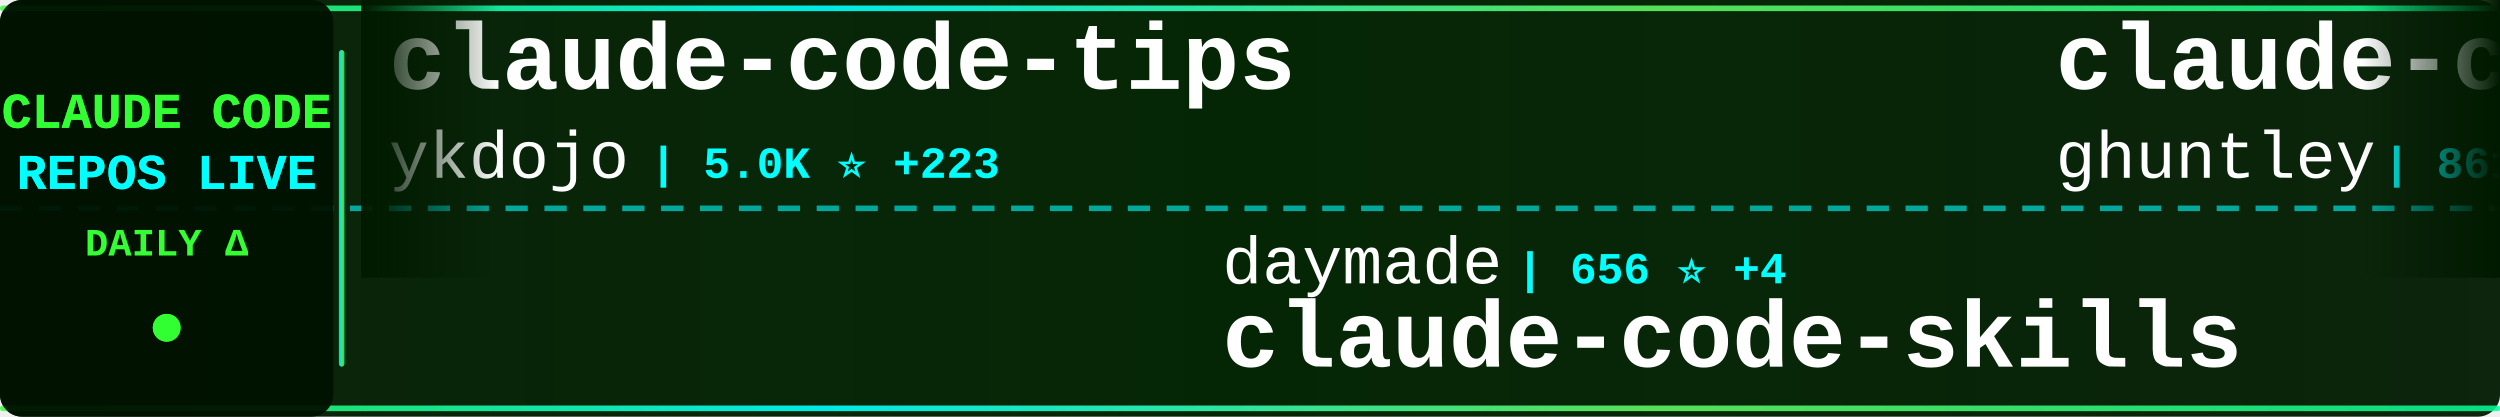
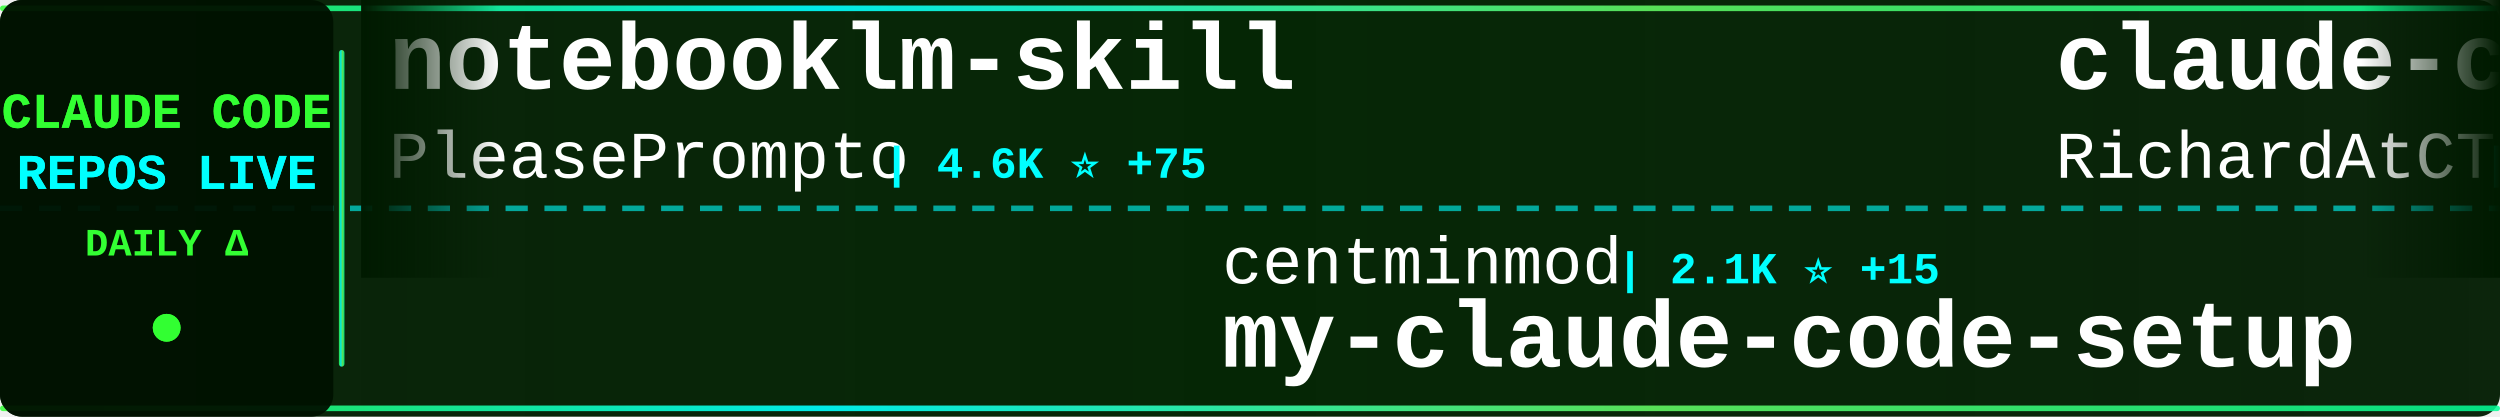
<svg xmlns="http://www.w3.org/2000/svg" width="900" height="150">
  <defs>
    <linearGradient id="tickerBg" x1="0%" y1="0%" x2="100%" y2="0%">
      <stop offset="0%" style="stop-color:#001a00;stop-opacity:0.95" />
      <stop offset="50%" style="stop-color:#002200;stop-opacity:0.98" />
      <stop offset="100%" style="stop-color:#001a00;stop-opacity:0.95" />
    </linearGradient>
    <linearGradient id="borderGrad" x1="0%" y1="0%" x2="100%" y2="0%">
      <stop offset="0%" style="stop-color:#33ff33;stop-opacity:0.85">
        <animate attributeName="stop-opacity" values="0.85;1;0.85" dur="2s" repeatCount="indefinite" />
      </stop>
      <stop offset="33%" style="stop-color:#00ffff;stop-opacity:0.9">
        <animate attributeName="stop-opacity" values="0.9;1;0.9" dur="2.2s" repeatCount="indefinite" />
      </stop>
      <stop offset="66%" style="stop-color:#66ff66;stop-opacity:0.85">
        <animate attributeName="stop-opacity" values="0.85;1;0.85" dur="1.8s" repeatCount="indefinite" />
      </stop>
      <stop offset="100%" style="stop-color:#00ff99;stop-opacity:0.85">
        <animate attributeName="stop-opacity" values="0.85;1;0.85" dur="2s" repeatCount="indefinite" />
      </stop>
    </linearGradient>
    <filter id="textGlow">
      <feGaussianBlur stdDeviation="0.1" result="coloredBlur" />
      <feMerge>
        <feMergeNode in="coloredBlur" />
        <feMergeNode in="SourceGraphic" />
      </feMerge>
    </filter>
    <filter id="metricGlow">
      <feGaussianBlur stdDeviation="0.2" result="coloredBlur" />
      <feMerge>
        <feMergeNode in="coloredBlur" />
        <feMergeNode in="SourceGraphic" />
      </feMerge>
    </filter>
    <linearGradient id="leftFade" x1="0%" y1="0%" x2="100%" y2="0%">
      <stop offset="0%" style="stop-color:#001a00;stop-opacity:1" />
      <stop offset="100%" style="stop-color:#001a00;stop-opacity:0" />
    </linearGradient>
    <linearGradient id="rightFade" x1="0%" y1="0%" x2="100%" y2="0%">
      <stop offset="0%" style="stop-color:#001a00;stop-opacity:0" />
      <stop offset="100%" style="stop-color:#001a00;stop-opacity:1" />
    </linearGradient>
  </defs>
  <rect width="900" height="150" fill="url(#tickerBg)" rx="8" />
  <rect x="0" y="2" width="900" height="2" fill="url(#borderGrad)" rx="1" />
  <rect x="0" y="146" width="900" height="2" fill="url(#borderGrad)" rx="1" />
  <line x1="0" y1="75" x2="900" y2="75" stroke="#00ffff" stroke-width="2" stroke-dasharray="8 6" opacity="0.6" />
  <rect x="0" y="0" width="120" height="150" fill="#001100" opacity="0.95" rx="8" />
  <text x="60" y="46" font-family="'Courier New', monospace" font-size="18" font-weight="bold" fill="#33ff33" text-anchor="middle" filter="url(#textGlow)">
    CLAUDE CODE
  </text>
  <text x="60" y="68" font-family="'Courier New', monospace" font-size="18" font-weight="bold" fill="#00ffff" text-anchor="middle" filter="url(#textGlow)">
    REPOS LIVE
  </text>
  <text x="60" y="92" font-family="'Courier New', monospace" font-size="14" font-weight="bold" fill="#33ff33" text-anchor="middle">
    DAILY Δ
  </text>
  <circle cx="60" cy="118" r="5" fill="#33ff33" filter="url(#metricGlow)">
    <animate attributeName="r" values="4;6;4" dur="1.5s" repeatCount="indefinite" />
    <animate attributeName="opacity" values="0.6;1;0.6" dur="1.5s" repeatCount="indefinite" />
  </circle>
  <rect x="122" y="18" width="2" height="114" fill="url(#borderGrad)" rx="1" />
  <clipPath id="tickerClip">
    <rect x="130" y="0" width="770" height="150" />
  </clipPath>
  <g clip-path="url(#tickerClip)">
    <g id="tickerItems">
      <animateTransform attributeName="transform" attributeType="XML" type="translate" from="0 0" to="-3000 0" dur="54s" repeatCount="indefinite" />
      <g transform="translate(0, 0)">
-         <text x="140" y="32" font-family="'Courier New', monospace" font-size="34" font-weight="bold" fill="#ffffff">claude-code-tips</text>
-         <text x="140" y="64" font-family="'Courier New', monospace" font-size="24" font-weight="normal" fill="#ffffff" opacity="1.0">ykdojo</text>
-         <text x="234" y="64" font-family="'Courier New', monospace" font-size="16" font-weight="bold" fill="#00ffff"> | 5.0K ⭐ +223</text>
+         <text x="140" y="32" font-family="'Courier New', monospace" font-size="34" font-weight="bold" fill="#ffffff">notebooklm-skill</text>
+         <text x="140" y="64" font-family="'Courier New', monospace" font-size="24" font-weight="normal" fill="#ffffff" opacity="1.0">PleasePrompto</text>
+         <text x="318" y="64" font-family="'Courier New', monospace" font-size="16" font-weight="bold" fill="#00ffff"> | 4.6K ⭐ +75</text>
      </g>
      <g transform="translate(300, 0)">
-         <text x="140" y="102" font-family="'Courier New', monospace" font-size="24" font-weight="normal" fill="#ffffff" opacity="1.0">daymade</text>
-         <text x="246" y="102" font-family="'Courier New', monospace" font-size="16" font-weight="bold" fill="#00ffff"> | 656 ⭐ +4</text>
-         <text x="140" y="132" font-family="'Courier New', monospace" font-size="34" font-weight="bold" fill="#ffffff">claude-code-skills</text>
+         <text x="140" y="102" font-family="'Courier New', monospace" font-size="24" font-weight="normal" fill="#ffffff" opacity="1.0">centminmod</text>
+         <text x="282" y="102" font-family="'Courier New', monospace" font-size="16" font-weight="bold" fill="#00ffff"> | 2.1K ⭐ +15</text>
+         <text x="140" y="132" font-family="'Courier New', monospace" font-size="34" font-weight="bold" fill="#ffffff">my-claude-code-setup</text>
      </g>
      <g transform="translate(600, 0)">
-         <text x="140" y="32" font-family="'Courier New', monospace" font-size="34" font-weight="bold" fill="#ffffff">claude-code-source-code-...</text>
-         <text x="140" y="64" font-family="'Courier New', monospace" font-size="24" font-weight="normal" fill="#ffffff" opacity="1.0">ghuntley</text>
-         <text x="258" y="64" font-family="'Courier New', monospace" font-size="16" font-weight="bold" fill="#00ffff"> | 861 ⭐ +1</text>
+         <text x="140" y="32" font-family="'Courier New', monospace" font-size="34" font-weight="bold" fill="#ffffff">claude-code-telegram</text>
+         <text x="140" y="64" font-family="'Courier New', monospace" font-size="24" font-weight="normal" fill="#ffffff" opacity="1.0">RichardAtCT</text>
+         <text x="294" y="64" font-family="'Courier New', monospace" font-size="16" font-weight="bold" fill="#00ffff"> | 2.1K ⭐ +13</text>
      </g>
      <g transform="translate(900, 0)">
-         <text x="140" y="102" font-family="'Courier New', monospace" font-size="24" font-weight="normal" fill="#ffffff" opacity="1.0">kodu-ai</text>
-         <text x="246" y="102" font-family="'Courier New', monospace" font-size="16" font-weight="bold" fill="#00ffff"> | 5.3K ⭐</text>
-         <text x="140" y="132" font-family="'Courier New', monospace" font-size="34" font-weight="bold" fill="#ffffff">claude-coder</text>
+         <text x="140" y="102" font-family="'Courier New', monospace" font-size="24" font-weight="normal" fill="#ffffff" opacity="1.0">anthropics</text>
+         <text x="282" y="102" font-family="'Courier New', monospace" font-size="16" font-weight="bold" fill="#00ffff"> | 6.3K ⭐ +19</text>
+         <text x="140" y="132" font-family="'Courier New', monospace" font-size="34" font-weight="bold" fill="#ffffff">claude-code-action</text>
      </g>
      <g transform="translate(1200, 0)">
-         <text x="140" y="32" font-family="'Courier New', monospace" font-size="34" font-weight="bold" fill="#ffffff">claude-code-proxy</text>
-         <text x="140" y="64" font-family="'Courier New', monospace" font-size="24" font-weight="normal" fill="#ffffff" opacity="1.0">fuergaosi233</text>
-         <text x="306" y="64" font-family="'Courier New', monospace" font-size="16" font-weight="bold" fill="#00ffff"> | 2.2K ⭐ +4</text>
+         <text x="140" y="32" font-family="'Courier New', monospace" font-size="34" font-weight="bold" fill="#ffffff">claude-coder</text>
+         <text x="140" y="64" font-family="'Courier New', monospace" font-size="24" font-weight="normal" fill="#ffffff" opacity="1.0">kodu-ai</text>
+         <text x="246" y="64" font-family="'Courier New', monospace" font-size="16" font-weight="bold" fill="#00ffff"> | 5.3K ⭐</text>
      </g>
      <g transform="translate(1500, 0)">
-         <text x="140" y="102" font-family="'Courier New', monospace" font-size="24" font-weight="normal" fill="#ffffff" opacity="1.0">MadAppGang</text>
-         <text x="282" y="102" font-family="'Courier New', monospace" font-size="16" font-weight="bold" fill="#00ffff"> | 245 ⭐</text>
-         <text x="140" y="132" font-family="'Courier New', monospace" font-size="34" font-weight="bold" fill="#ffffff">claude-code</text>
+         <text x="140" y="102" font-family="'Courier New', monospace" font-size="24" font-weight="normal" fill="#ffffff" opacity="1.0">Pimzino</text>
+         <text x="246" y="102" font-family="'Courier New', monospace" font-size="16" font-weight="bold" fill="#00ffff"> | 3.5K ⭐ +9</text>
+         <text x="140" y="132" font-family="'Courier New', monospace" font-size="34" font-weight="bold" fill="#ffffff">claude-code-spec-workflo...</text>
      </g>
      <g transform="translate(1800, 0)">
-         <text x="140" y="32" font-family="'Courier New', monospace" font-size="34" font-weight="bold" fill="#ffffff">skills</text>
+         <text x="140" y="32" font-family="'Courier New', monospace" font-size="34" font-weight="bold" fill="#ffffff">claude-plugins-official</text>
        <text x="140" y="64" font-family="'Courier New', monospace" font-size="24" font-weight="normal" fill="#ffffff" opacity="1.0">anthropics</text>
-         <text x="282" y="64" font-family="'Courier New', monospace" font-size="16" font-weight="bold" fill="#00ffff"> | 94.9K ⭐ +906</text>
+         <text x="282" y="64" font-family="'Courier New', monospace" font-size="16" font-weight="bold" fill="#00ffff"> | 12.4K ⭐ +442</text>
      </g>
      <g transform="translate(2100, 0)">
-         <text x="140" y="102" font-family="'Courier New', monospace" font-size="24" font-weight="normal" fill="#ffffff" opacity="1.0">disler</text>
-         <text x="234" y="102" font-family="'Courier New', monospace" font-size="16" font-weight="bold" fill="#00ffff"> | 478 ⭐ +10</text>
-         <text x="140" y="132" font-family="'Courier New', monospace" font-size="34" font-weight="bold" fill="#ffffff">pi-vs-claude-code</text>
+         <text x="140" y="102" font-family="'Courier New', monospace" font-size="24" font-weight="normal" fill="#ffffff" opacity="1.0">bfly123</text>
+         <text x="246" y="102" font-family="'Courier New', monospace" font-size="16" font-weight="bold" fill="#00ffff"> | 1.6K ⭐ +19</text>
+         <text x="140" y="132" font-family="'Courier New', monospace" font-size="34" font-weight="bold" fill="#ffffff">claude_code_bridge</text>
      </g>
      <g transform="translate(2400, 0)">
-         <text x="140" y="32" font-family="'Courier New', monospace" font-size="34" font-weight="bold" fill="#ffffff">ralph</text>
-         <text x="140" y="64" font-family="'Courier New', monospace" font-size="24" font-weight="normal" fill="#ffffff" opacity="1.0">snarktank</text>
-         <text x="270" y="64" font-family="'Courier New', monospace" font-size="16" font-weight="bold" fill="#00ffff"> | 13.0K ⭐ +84</text>
+         <text x="140" y="32" font-family="'Courier New', monospace" font-size="34" font-weight="bold" fill="#ffffff">antigravity-awesome-skil...</text>
+         <text x="140" y="64" font-family="'Courier New', monospace" font-size="24" font-weight="normal" fill="#ffffff" opacity="1.0">sickn33</text>
+         <text x="246" y="64" font-family="'Courier New', monospace" font-size="16" font-weight="bold" fill="#00ffff"> | 25.0K ⭐ +355</text>
      </g>
      <g transform="translate(2700, 0)">
-         <text x="140" y="102" font-family="'Courier New', monospace" font-size="24" font-weight="normal" fill="#ffffff" opacity="1.0">frankbria</text>
-         <text x="270" y="102" font-family="'Courier New', monospace" font-size="16" font-weight="bold" fill="#00ffff"> | 7.9K ⭐ +44</text>
-         <text x="140" y="132" font-family="'Courier New', monospace" font-size="34" font-weight="bold" fill="#ffffff">ralph-claude-code</text>
+         <text x="140" y="102" font-family="'Courier New', monospace" font-size="24" font-weight="normal" fill="#ffffff" opacity="1.0">rizethereum</text>
+         <text x="294" y="102" font-family="'Courier New', monospace" font-size="16" font-weight="bold" fill="#00ffff"> | 1.8K ⭐ +1</text>
+         <text x="140" y="132" font-family="'Courier New', monospace" font-size="34" font-weight="bold" fill="#ffffff">claude-code-requirements...</text>
      </g>
      <g transform="translate(3000, 0)">
-         <text x="140" y="32" font-family="'Courier New', monospace" font-size="34" font-weight="bold" fill="#ffffff">claude-code-tips</text>
-         <text x="140" y="64" font-family="'Courier New', monospace" font-size="24" font-weight="normal" fill="#ffffff" opacity="1.0">ykdojo</text>
-         <text x="234" y="64" font-family="'Courier New', monospace" font-size="16" font-weight="bold" fill="#00ffff"> | 5.0K ⭐ +223</text>
+         <text x="140" y="32" font-family="'Courier New', monospace" font-size="34" font-weight="bold" fill="#ffffff">notebooklm-skill</text>
+         <text x="140" y="64" font-family="'Courier New', monospace" font-size="24" font-weight="normal" fill="#ffffff" opacity="1.0">PleasePrompto</text>
+         <text x="318" y="64" font-family="'Courier New', monospace" font-size="16" font-weight="bold" fill="#00ffff"> | 4.6K ⭐ +75</text>
      </g>
      <g transform="translate(3300, 0)">
-         <text x="140" y="102" font-family="'Courier New', monospace" font-size="24" font-weight="normal" fill="#ffffff" opacity="1.0">daymade</text>
-         <text x="246" y="102" font-family="'Courier New', monospace" font-size="16" font-weight="bold" fill="#00ffff"> | 656 ⭐ +4</text>
-         <text x="140" y="132" font-family="'Courier New', monospace" font-size="34" font-weight="bold" fill="#ffffff">claude-code-skills</text>
+         <text x="140" y="102" font-family="'Courier New', monospace" font-size="24" font-weight="normal" fill="#ffffff" opacity="1.0">centminmod</text>
+         <text x="282" y="102" font-family="'Courier New', monospace" font-size="16" font-weight="bold" fill="#00ffff"> | 2.1K ⭐ +15</text>
+         <text x="140" y="132" font-family="'Courier New', monospace" font-size="34" font-weight="bold" fill="#ffffff">my-claude-code-setup</text>
      </g>
      <g transform="translate(3600, 0)">
-         <text x="140" y="32" font-family="'Courier New', monospace" font-size="34" font-weight="bold" fill="#ffffff">claude-code-source-code-...</text>
-         <text x="140" y="64" font-family="'Courier New', monospace" font-size="24" font-weight="normal" fill="#ffffff" opacity="1.0">ghuntley</text>
-         <text x="258" y="64" font-family="'Courier New', monospace" font-size="16" font-weight="bold" fill="#00ffff"> | 861 ⭐ +1</text>
+         <text x="140" y="32" font-family="'Courier New', monospace" font-size="34" font-weight="bold" fill="#ffffff">claude-code-telegram</text>
+         <text x="140" y="64" font-family="'Courier New', monospace" font-size="24" font-weight="normal" fill="#ffffff" opacity="1.0">RichardAtCT</text>
+         <text x="294" y="64" font-family="'Courier New', monospace" font-size="16" font-weight="bold" fill="#00ffff"> | 2.1K ⭐ +13</text>
      </g>
      <g transform="translate(3900, 0)">
-         <text x="140" y="102" font-family="'Courier New', monospace" font-size="24" font-weight="normal" fill="#ffffff" opacity="1.0">kodu-ai</text>
-         <text x="246" y="102" font-family="'Courier New', monospace" font-size="16" font-weight="bold" fill="#00ffff"> | 5.3K ⭐</text>
-         <text x="140" y="132" font-family="'Courier New', monospace" font-size="34" font-weight="bold" fill="#ffffff">claude-coder</text>
+         <text x="140" y="102" font-family="'Courier New', monospace" font-size="24" font-weight="normal" fill="#ffffff" opacity="1.0">anthropics</text>
+         <text x="282" y="102" font-family="'Courier New', monospace" font-size="16" font-weight="bold" fill="#00ffff"> | 6.3K ⭐ +19</text>
+         <text x="140" y="132" font-family="'Courier New', monospace" font-size="34" font-weight="bold" fill="#ffffff">claude-code-action</text>
      </g>
    </g>
  </g>
  <rect x="130" y="0" width="50" height="100" fill="url(#leftFade)" />
  <rect x="850" y="0" width="50" height="100" fill="url(#rightFade)" />
</svg>
